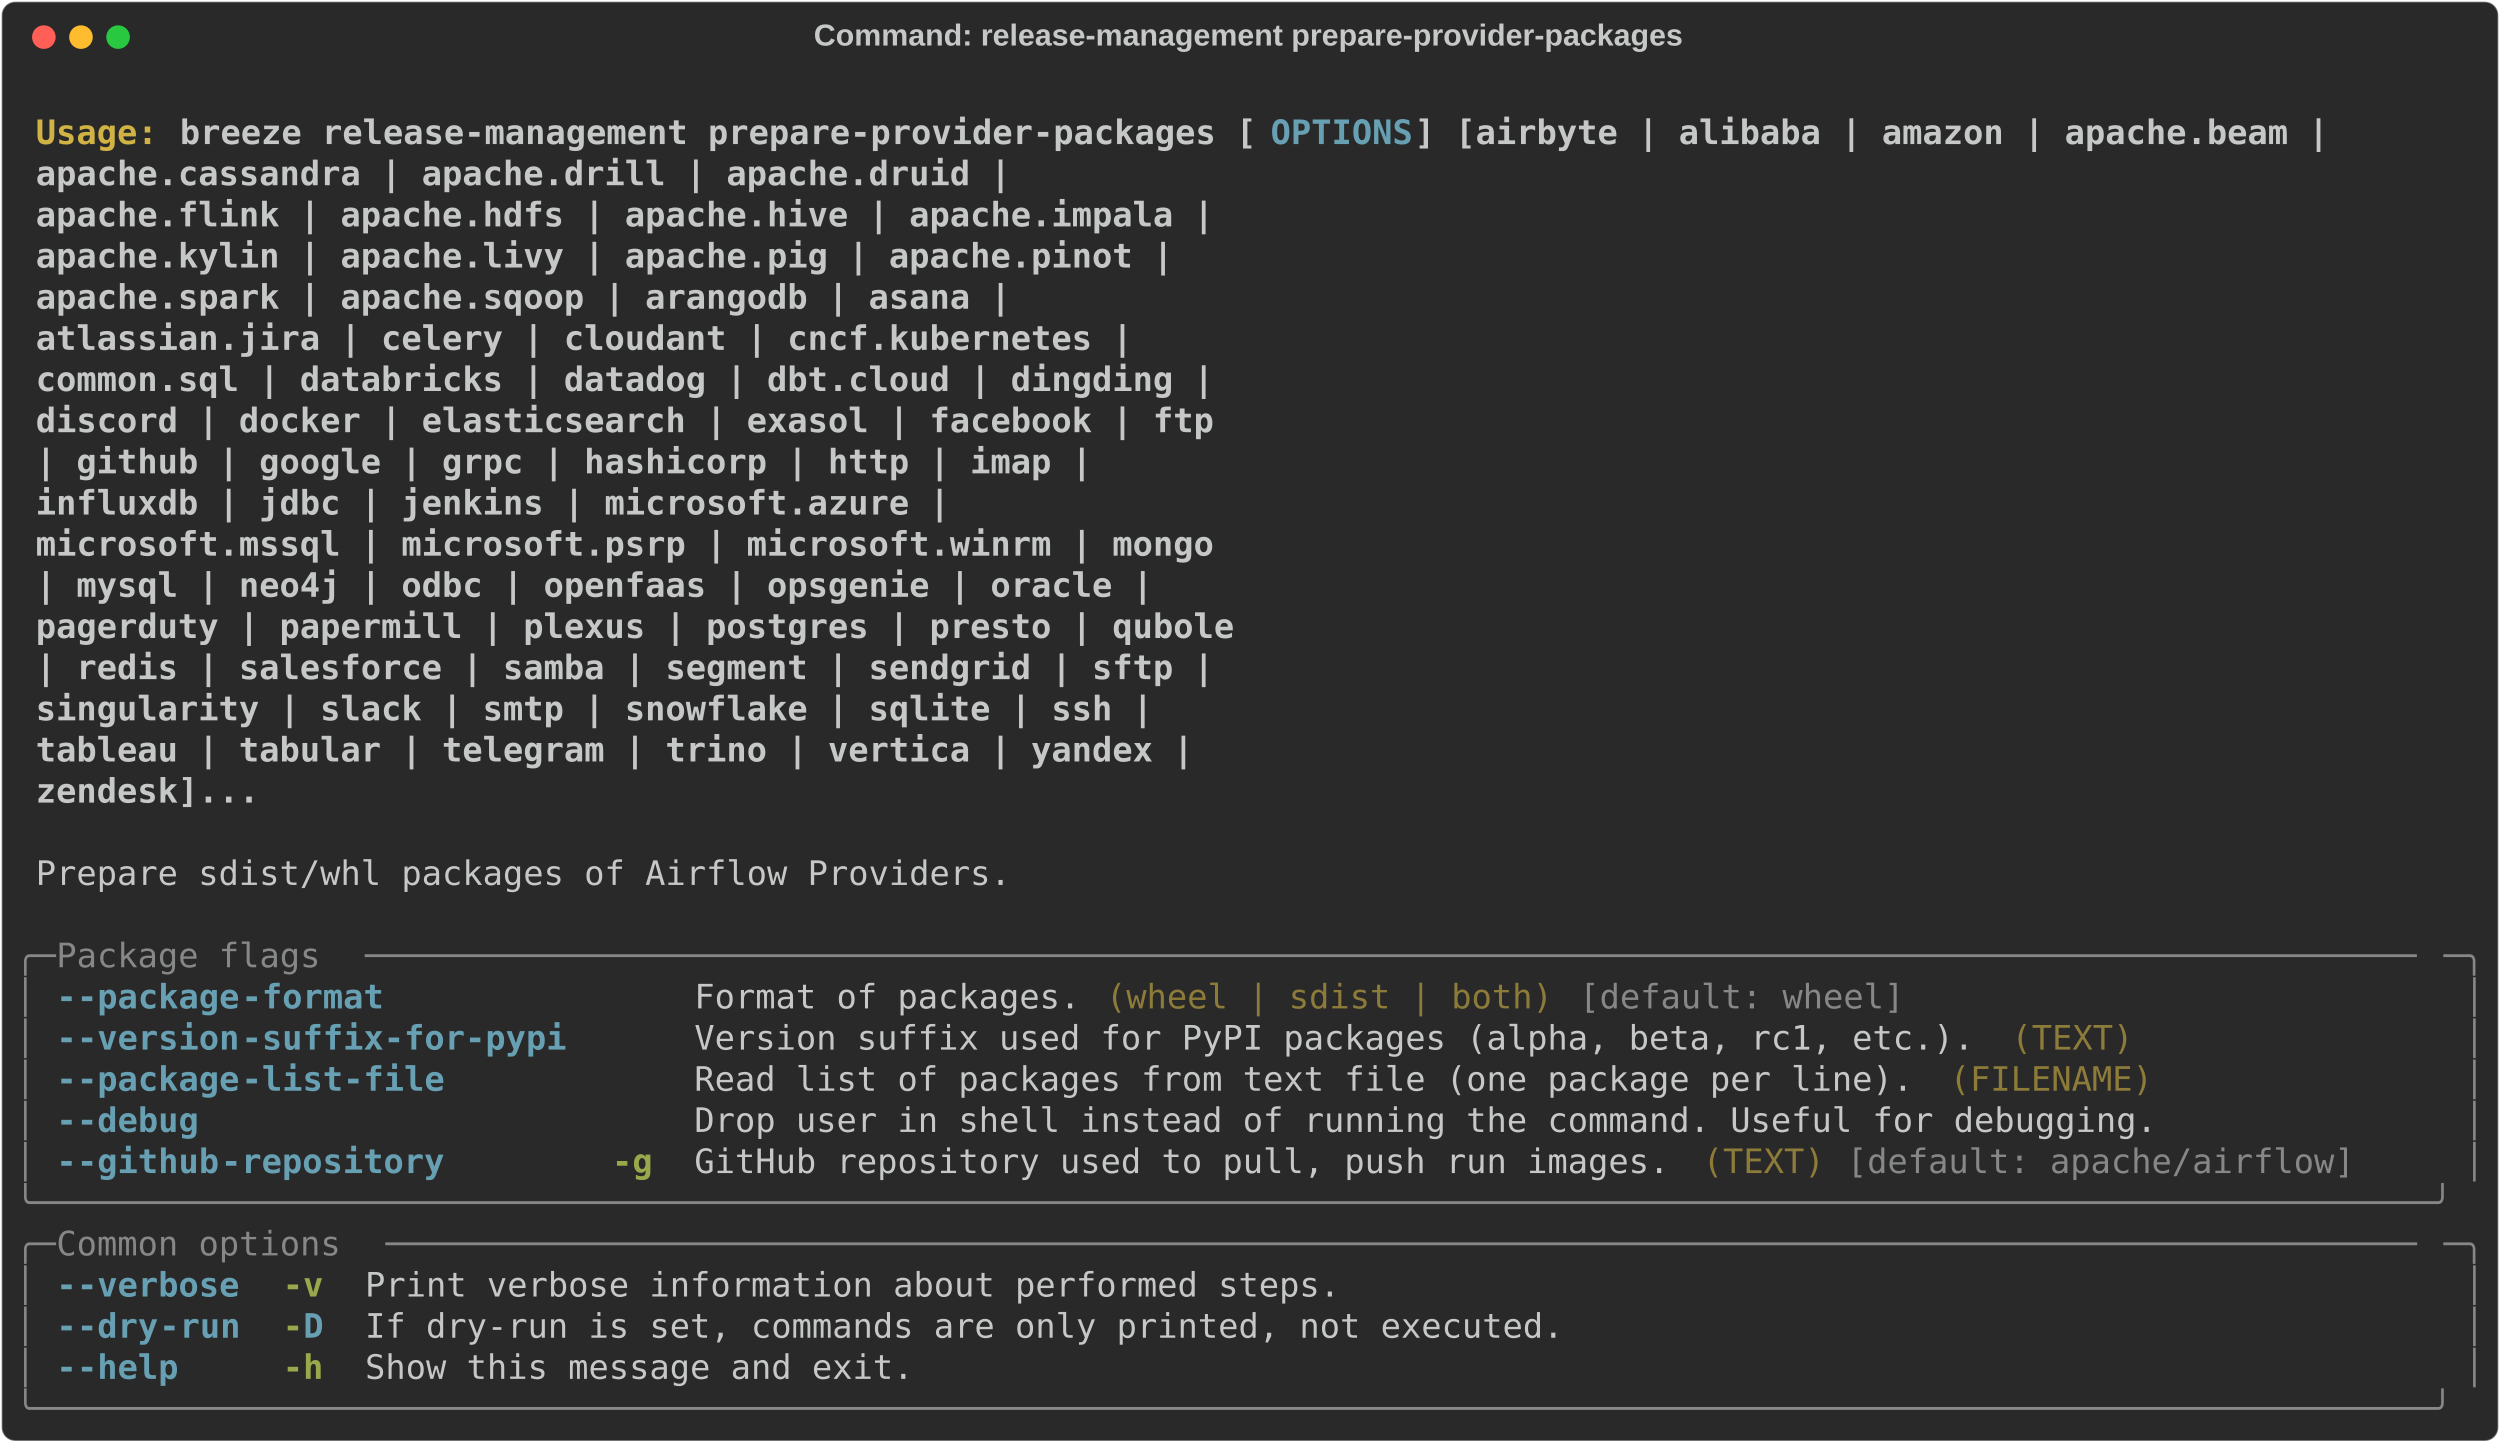
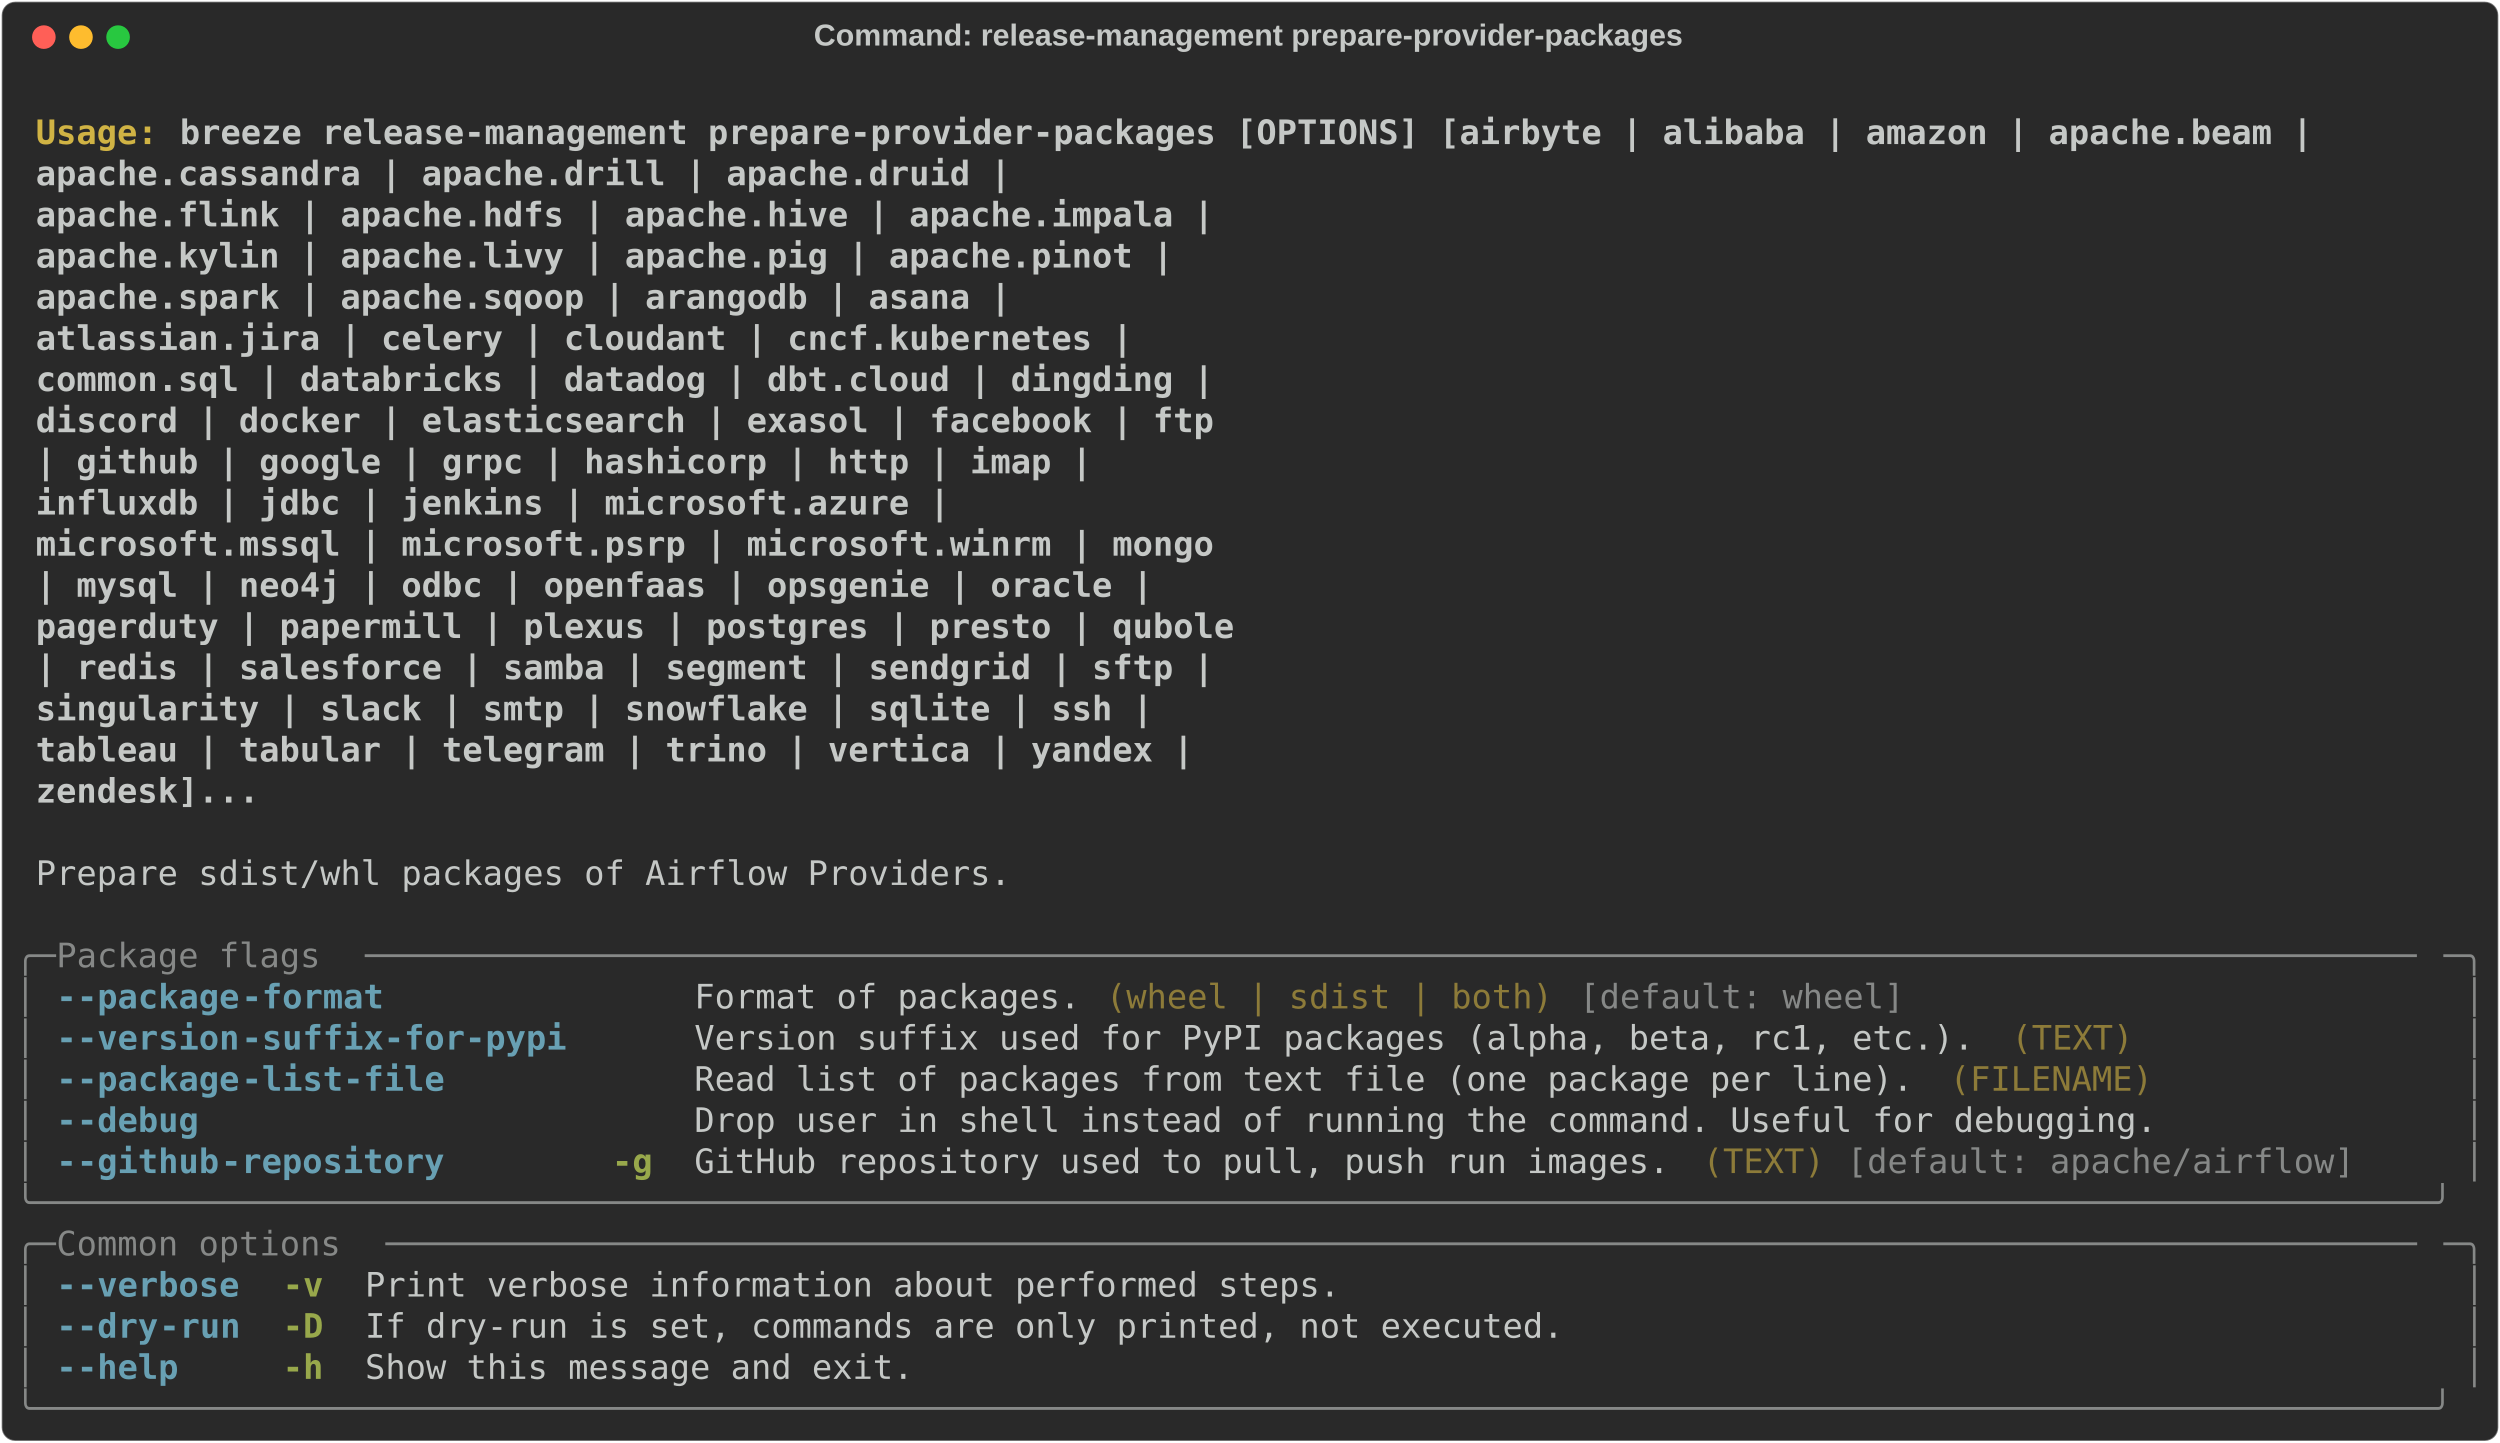
<svg xmlns="http://www.w3.org/2000/svg" class="rich-terminal" viewBox="0 0 1482 855.2">
  <style>

    @font-face {
        font-family: "Fira Code";
        src: local("FiraCode-Regular"),
                url("https://cdnjs.cloudflare.com/ajax/libs/firacode/6.2.0/woff2/FiraCode-Regular.woff2") format("woff2"),
                url("https://cdnjs.cloudflare.com/ajax/libs/firacode/6.2.0/woff/FiraCode-Regular.woff") format("woff");
        font-style: normal;
        font-weight: 400;
    }
    @font-face {
        font-family: "Fira Code";
        src: local("FiraCode-Bold"),
                url("https://cdnjs.cloudflare.com/ajax/libs/firacode/6.2.0/woff2/FiraCode-Bold.woff2") format("woff2"),
                url("https://cdnjs.cloudflare.com/ajax/libs/firacode/6.2.0/woff/FiraCode-Bold.woff") format("woff");
        font-style: bold;
        font-weight: 700;
    }

    .breeze-release-management-prepare-provider-packages-matrix {
        font-family: Fira Code, monospace;
        font-size: 20px;
        line-height: 24.4px;
        font-variant-east-asian: full-width;
    }

    .breeze-release-management-prepare-provider-packages-title {
        font-size: 18px;
        font-weight: bold;
        font-family: arial;
    }

    .breeze-release-management-prepare-provider-packages-r1 { fill: #c5c8c6;font-weight: bold }
.breeze-release-management-prepare-provider-packages-r2 { fill: #c5c8c6 }
.breeze-release-management-prepare-provider-packages-r3 { fill: #d0b344;font-weight: bold }
- .breeze-release-management-prepare-provider-packages-r4 { fill: #68a0b3;font-weight: bold }
- .breeze-release-management-prepare-provider-packages-r5 { fill: #868887 }
+ .breeze-release-management-prepare-provider-packages-r4 { fill: #868887 }
+ .breeze-release-management-prepare-provider-packages-r5 { fill: #68a0b3;font-weight: bold }
.breeze-release-management-prepare-provider-packages-r6 { fill: #8d7b39 }
.breeze-release-management-prepare-provider-packages-r7 { fill: #98a84b;font-weight: bold }
    </style>
  <defs>
    <clipPath id="breeze-release-management-prepare-provider-packages-clip-terminal">
      <rect x="0" y="0" width="1463.0" height="804.2" />
    </clipPath>
    <clipPath id="breeze-release-management-prepare-provider-packages-line-0">
      <rect x="0" y="1.5" width="1464" height="24.65" />
    </clipPath>
    <clipPath id="breeze-release-management-prepare-provider-packages-line-1">
      <rect x="0" y="25.9" width="1464" height="24.65" />
    </clipPath>
    <clipPath id="breeze-release-management-prepare-provider-packages-line-2">
      <rect x="0" y="50.3" width="1464" height="24.65" />
    </clipPath>
    <clipPath id="breeze-release-management-prepare-provider-packages-line-3">
      <rect x="0" y="74.7" width="1464" height="24.65" />
    </clipPath>
    <clipPath id="breeze-release-management-prepare-provider-packages-line-4">
      <rect x="0" y="99.1" width="1464" height="24.65" />
    </clipPath>
    <clipPath id="breeze-release-management-prepare-provider-packages-line-5">
      <rect x="0" y="123.5" width="1464" height="24.65" />
    </clipPath>
    <clipPath id="breeze-release-management-prepare-provider-packages-line-6">
      <rect x="0" y="147.9" width="1464" height="24.65" />
    </clipPath>
    <clipPath id="breeze-release-management-prepare-provider-packages-line-7">
      <rect x="0" y="172.3" width="1464" height="24.65" />
    </clipPath>
    <clipPath id="breeze-release-management-prepare-provider-packages-line-8">
      <rect x="0" y="196.7" width="1464" height="24.65" />
    </clipPath>
    <clipPath id="breeze-release-management-prepare-provider-packages-line-9">
      <rect x="0" y="221.1" width="1464" height="24.65" />
    </clipPath>
    <clipPath id="breeze-release-management-prepare-provider-packages-line-10">
      <rect x="0" y="245.5" width="1464" height="24.65" />
    </clipPath>
    <clipPath id="breeze-release-management-prepare-provider-packages-line-11">
      <rect x="0" y="269.9" width="1464" height="24.65" />
    </clipPath>
    <clipPath id="breeze-release-management-prepare-provider-packages-line-12">
      <rect x="0" y="294.3" width="1464" height="24.65" />
    </clipPath>
    <clipPath id="breeze-release-management-prepare-provider-packages-line-13">
      <rect x="0" y="318.7" width="1464" height="24.65" />
    </clipPath>
    <clipPath id="breeze-release-management-prepare-provider-packages-line-14">
      <rect x="0" y="343.1" width="1464" height="24.65" />
    </clipPath>
    <clipPath id="breeze-release-management-prepare-provider-packages-line-15">
      <rect x="0" y="367.5" width="1464" height="24.65" />
    </clipPath>
    <clipPath id="breeze-release-management-prepare-provider-packages-line-16">
      <rect x="0" y="391.9" width="1464" height="24.65" />
    </clipPath>
    <clipPath id="breeze-release-management-prepare-provider-packages-line-17">
      <rect x="0" y="416.3" width="1464" height="24.65" />
    </clipPath>
    <clipPath id="breeze-release-management-prepare-provider-packages-line-18">
      <rect x="0" y="440.7" width="1464" height="24.65" />
    </clipPath>
    <clipPath id="breeze-release-management-prepare-provider-packages-line-19">
      <rect x="0" y="465.1" width="1464" height="24.65" />
    </clipPath>
    <clipPath id="breeze-release-management-prepare-provider-packages-line-20">
      <rect x="0" y="489.5" width="1464" height="24.65" />
    </clipPath>
    <clipPath id="breeze-release-management-prepare-provider-packages-line-21">
      <rect x="0" y="513.9" width="1464" height="24.65" />
    </clipPath>
    <clipPath id="breeze-release-management-prepare-provider-packages-line-22">
      <rect x="0" y="538.3" width="1464" height="24.65" />
    </clipPath>
    <clipPath id="breeze-release-management-prepare-provider-packages-line-23">
      <rect x="0" y="562.7" width="1464" height="24.65" />
    </clipPath>
    <clipPath id="breeze-release-management-prepare-provider-packages-line-24">
      <rect x="0" y="587.1" width="1464" height="24.65" />
    </clipPath>
    <clipPath id="breeze-release-management-prepare-provider-packages-line-25">
      <rect x="0" y="611.5" width="1464" height="24.65" />
    </clipPath>
    <clipPath id="breeze-release-management-prepare-provider-packages-line-26">
      <rect x="0" y="635.9" width="1464" height="24.65" />
    </clipPath>
    <clipPath id="breeze-release-management-prepare-provider-packages-line-27">
      <rect x="0" y="660.3" width="1464" height="24.65" />
    </clipPath>
    <clipPath id="breeze-release-management-prepare-provider-packages-line-28">
      <rect x="0" y="684.7" width="1464" height="24.65" />
    </clipPath>
    <clipPath id="breeze-release-management-prepare-provider-packages-line-29">
      <rect x="0" y="709.1" width="1464" height="24.65" />
    </clipPath>
    <clipPath id="breeze-release-management-prepare-provider-packages-line-30">
      <rect x="0" y="733.5" width="1464" height="24.65" />
    </clipPath>
    <clipPath id="breeze-release-management-prepare-provider-packages-line-31">
      <rect x="0" y="757.9" width="1464" height="24.65" />
    </clipPath>
  </defs>
  <rect fill="#292929" stroke="rgba(255,255,255,0.35)" stroke-width="1" x="1" y="1" width="1480" height="853.2" rx="8" />
  <text class="breeze-release-management-prepare-provider-packages-title" fill="#c5c8c6" text-anchor="middle" x="740" y="27">Command: release-management prepare-provider-packages</text>
  <g transform="translate(26,22)">
    <circle cx="0" cy="0" r="7" fill="#ff5f57" />
    <circle cx="22" cy="0" r="7" fill="#febc2e" />
    <circle cx="44" cy="0" r="7" fill="#28c840" />
  </g>
  <g transform="translate(9, 41)" clip-path="url(#breeze-release-management-prepare-provider-packages-clip-terminal)">
    <g class="breeze-release-management-prepare-provider-packages-matrix">
      <text class="breeze-release-management-prepare-provider-packages-r2" x="1464" y="20" textLength="12.2" clip-path="url(#breeze-release-management-prepare-provider-packages-line-0)">
</text>
      <text class="breeze-release-management-prepare-provider-packages-r3" x="12.2" y="44.4" textLength="85.4" clip-path="url(#breeze-release-management-prepare-provider-packages-line-1)">Usage: </text>
-       <text class="breeze-release-management-prepare-provider-packages-r1" x="97.6" y="44.4" textLength="646.6" clip-path="url(#breeze-release-management-prepare-provider-packages-line-1)">breeze release-management prepare-provider-packages [</text>
-       <text class="breeze-release-management-prepare-provider-packages-r4" x="744.2" y="44.4" textLength="85.4" clip-path="url(#breeze-release-management-prepare-provider-packages-line-1)">OPTIONS</text>
-       <text class="breeze-release-management-prepare-provider-packages-r1" x="829.6" y="44.4" textLength="549" clip-path="url(#breeze-release-management-prepare-provider-packages-line-1)">] [airbyte | alibaba | amazon | apache.beam |</text>
+       <text class="breeze-release-management-prepare-provider-packages-r1" x="97.6" y="44.4" textLength="1281" clip-path="url(#breeze-release-management-prepare-provider-packages-line-1)">breeze release-management prepare-provider-packages [OPTIONS] [airbyte | alibaba | amazon | apache.beam |</text>
      <text class="breeze-release-management-prepare-provider-packages-r2" x="1464" y="44.4" textLength="12.2" clip-path="url(#breeze-release-management-prepare-provider-packages-line-1)">
</text>
      <text class="breeze-release-management-prepare-provider-packages-r1" x="12.2" y="68.8" textLength="1305.4" clip-path="url(#breeze-release-management-prepare-provider-packages-line-2)">                                                           apache.cassandra | apache.drill | apache.druid |</text>
      <text class="breeze-release-management-prepare-provider-packages-r2" x="1464" y="68.8" textLength="12.2" clip-path="url(#breeze-release-management-prepare-provider-packages-line-2)">
</text>
      <text class="breeze-release-management-prepare-provider-packages-r1" x="12.2" y="93.2" textLength="1427.4" clip-path="url(#breeze-release-management-prepare-provider-packages-line-3)">                                                           apache.flink | apache.hdfs | apache.hive | apache.impala |</text>
      <text class="breeze-release-management-prepare-provider-packages-r2" x="1464" y="93.2" textLength="12.2" clip-path="url(#breeze-release-management-prepare-provider-packages-line-3)">
</text>
      <text class="breeze-release-management-prepare-provider-packages-r1" x="12.2" y="117.6" textLength="1403" clip-path="url(#breeze-release-management-prepare-provider-packages-line-4)">                                                           apache.kylin | apache.livy | apache.pig | apache.pinot |</text>
      <text class="breeze-release-management-prepare-provider-packages-r2" x="1464" y="117.6" textLength="12.2" clip-path="url(#breeze-release-management-prepare-provider-packages-line-4)">
</text>
      <text class="breeze-release-management-prepare-provider-packages-r1" x="12.2" y="142" textLength="1305.4" clip-path="url(#breeze-release-management-prepare-provider-packages-line-5)">                                                           apache.spark | apache.sqoop | arangodb | asana |</text>
      <text class="breeze-release-management-prepare-provider-packages-r2" x="1464" y="142" textLength="12.2" clip-path="url(#breeze-release-management-prepare-provider-packages-line-5)">
</text>
      <text class="breeze-release-management-prepare-provider-packages-r1" x="12.2" y="166.4" textLength="1378.6" clip-path="url(#breeze-release-management-prepare-provider-packages-line-6)">                                                           atlassian.jira | celery | cloudant | cncf.kubernetes |</text>
      <text class="breeze-release-management-prepare-provider-packages-r2" x="1464" y="166.4" textLength="12.2" clip-path="url(#breeze-release-management-prepare-provider-packages-line-6)">
</text>
      <text class="breeze-release-management-prepare-provider-packages-r1" x="12.2" y="190.8" textLength="1427.4" clip-path="url(#breeze-release-management-prepare-provider-packages-line-7)">                                                           common.sql | databricks | datadog | dbt.cloud | dingding |</text>
      <text class="breeze-release-management-prepare-provider-packages-r2" x="1464" y="190.8" textLength="12.2" clip-path="url(#breeze-release-management-prepare-provider-packages-line-7)">
</text>
      <text class="breeze-release-management-prepare-provider-packages-r1" x="12.2" y="215.2" textLength="1427.4" clip-path="url(#breeze-release-management-prepare-provider-packages-line-8)">                                                           discord | docker | elasticsearch | exasol | facebook | ftp</text>
      <text class="breeze-release-management-prepare-provider-packages-r2" x="1464" y="215.2" textLength="12.2" clip-path="url(#breeze-release-management-prepare-provider-packages-line-8)">
</text>
      <text class="breeze-release-management-prepare-provider-packages-r1" x="12.2" y="239.6" textLength="1354.2" clip-path="url(#breeze-release-management-prepare-provider-packages-line-9)">                                                           | github | google | grpc | hashicorp | http | imap |</text>
      <text class="breeze-release-management-prepare-provider-packages-r2" x="1464" y="239.6" textLength="12.2" clip-path="url(#breeze-release-management-prepare-provider-packages-line-9)">
</text>
      <text class="breeze-release-management-prepare-provider-packages-r1" x="12.2" y="264" textLength="1268.8" clip-path="url(#breeze-release-management-prepare-provider-packages-line-10)">                                                           influxdb | jdbc | jenkins | microsoft.azure |</text>
      <text class="breeze-release-management-prepare-provider-packages-r2" x="1464" y="264" textLength="12.2" clip-path="url(#breeze-release-management-prepare-provider-packages-line-10)">
</text>
      <text class="breeze-release-management-prepare-provider-packages-r1" x="12.2" y="288.4" textLength="1427.4" clip-path="url(#breeze-release-management-prepare-provider-packages-line-11)">                                                           microsoft.mssql | microsoft.psrp | microsoft.winrm | mongo</text>
      <text class="breeze-release-management-prepare-provider-packages-r2" x="1464" y="288.4" textLength="12.2" clip-path="url(#breeze-release-management-prepare-provider-packages-line-11)">
</text>
      <text class="breeze-release-management-prepare-provider-packages-r1" x="12.2" y="312.8" textLength="1390.8" clip-path="url(#breeze-release-management-prepare-provider-packages-line-12)">                                                           | mysql | neo4j | odbc | openfaas | opsgenie | oracle |</text>
      <text class="breeze-release-management-prepare-provider-packages-r2" x="1464" y="312.8" textLength="12.2" clip-path="url(#breeze-release-management-prepare-provider-packages-line-12)">
</text>
      <text class="breeze-release-management-prepare-provider-packages-r1" x="12.2" y="337.2" textLength="1439.6" clip-path="url(#breeze-release-management-prepare-provider-packages-line-13)">                                                           pagerduty | papermill | plexus | postgres | presto | qubole</text>
      <text class="breeze-release-management-prepare-provider-packages-r2" x="1464" y="337.2" textLength="12.2" clip-path="url(#breeze-release-management-prepare-provider-packages-line-13)">
</text>
      <text class="breeze-release-management-prepare-provider-packages-r1" x="12.2" y="361.6" textLength="1427.4" clip-path="url(#breeze-release-management-prepare-provider-packages-line-14)">                                                           | redis | salesforce | samba | segment | sendgrid | sftp |</text>
      <text class="breeze-release-management-prepare-provider-packages-r2" x="1464" y="361.6" textLength="12.2" clip-path="url(#breeze-release-management-prepare-provider-packages-line-14)">
</text>
      <text class="breeze-release-management-prepare-provider-packages-r1" x="12.2" y="386" textLength="1390.8" clip-path="url(#breeze-release-management-prepare-provider-packages-line-15)">                                                           singularity | slack | smtp | snowflake | sqlite | ssh |</text>
      <text class="breeze-release-management-prepare-provider-packages-r2" x="1464" y="386" textLength="12.2" clip-path="url(#breeze-release-management-prepare-provider-packages-line-15)">
</text>
      <text class="breeze-release-management-prepare-provider-packages-r1" x="12.2" y="410.4" textLength="1415.2" clip-path="url(#breeze-release-management-prepare-provider-packages-line-16)">                                                           tableau | tabular | telegram | trino | vertica | yandex |</text>
      <text class="breeze-release-management-prepare-provider-packages-r2" x="1464" y="410.4" textLength="12.2" clip-path="url(#breeze-release-management-prepare-provider-packages-line-16)">
</text>
      <text class="breeze-release-management-prepare-provider-packages-r1" x="12.2" y="434.8" textLength="854" clip-path="url(#breeze-release-management-prepare-provider-packages-line-17)">                                                           zendesk]...</text>
      <text class="breeze-release-management-prepare-provider-packages-r2" x="1464" y="434.8" textLength="12.2" clip-path="url(#breeze-release-management-prepare-provider-packages-line-17)">
</text>
      <text class="breeze-release-management-prepare-provider-packages-r2" x="1464" y="459.2" textLength="12.2" clip-path="url(#breeze-release-management-prepare-provider-packages-line-18)">
</text>
      <text class="breeze-release-management-prepare-provider-packages-r2" x="12.2" y="483.6" textLength="585.6" clip-path="url(#breeze-release-management-prepare-provider-packages-line-19)">Prepare sdist/whl packages of Airflow Providers.</text>
      <text class="breeze-release-management-prepare-provider-packages-r2" x="1464" y="483.6" textLength="12.2" clip-path="url(#breeze-release-management-prepare-provider-packages-line-19)">
</text>
      <text class="breeze-release-management-prepare-provider-packages-r2" x="1464" y="508" textLength="12.2" clip-path="url(#breeze-release-management-prepare-provider-packages-line-20)">
</text>
-       <text class="breeze-release-management-prepare-provider-packages-r5" x="0" y="532.4" textLength="24.4" clip-path="url(#breeze-release-management-prepare-provider-packages-line-21)">╭─</text>
-       <text class="breeze-release-management-prepare-provider-packages-r5" x="24.4" y="532.4" textLength="183" clip-path="url(#breeze-release-management-prepare-provider-packages-line-21)"> Package flags </text>
-       <text class="breeze-release-management-prepare-provider-packages-r5" x="207.4" y="532.4" textLength="1232.2" clip-path="url(#breeze-release-management-prepare-provider-packages-line-21)">─────────────────────────────────────────────────────────────────────────────────────────────────────</text>
-       <text class="breeze-release-management-prepare-provider-packages-r5" x="1439.6" y="532.4" textLength="24.4" clip-path="url(#breeze-release-management-prepare-provider-packages-line-21)">─╮</text>
+       <text class="breeze-release-management-prepare-provider-packages-r4" x="0" y="532.4" textLength="24.4" clip-path="url(#breeze-release-management-prepare-provider-packages-line-21)">╭─</text>
+       <text class="breeze-release-management-prepare-provider-packages-r4" x="24.4" y="532.4" textLength="183" clip-path="url(#breeze-release-management-prepare-provider-packages-line-21)"> Package flags </text>
+       <text class="breeze-release-management-prepare-provider-packages-r4" x="207.4" y="532.4" textLength="1232.2" clip-path="url(#breeze-release-management-prepare-provider-packages-line-21)">─────────────────────────────────────────────────────────────────────────────────────────────────────</text>
+       <text class="breeze-release-management-prepare-provider-packages-r4" x="1439.6" y="532.4" textLength="24.4" clip-path="url(#breeze-release-management-prepare-provider-packages-line-21)">─╮</text>
      <text class="breeze-release-management-prepare-provider-packages-r2" x="1464" y="532.4" textLength="12.2" clip-path="url(#breeze-release-management-prepare-provider-packages-line-21)">
</text>
-       <text class="breeze-release-management-prepare-provider-packages-r5" x="0" y="556.8" textLength="12.2" clip-path="url(#breeze-release-management-prepare-provider-packages-line-22)">│</text>
-       <text class="breeze-release-management-prepare-provider-packages-r4" x="24.4" y="556.8" textLength="12.2" clip-path="url(#breeze-release-management-prepare-provider-packages-line-22)">-</text>
-       <text class="breeze-release-management-prepare-provider-packages-r4" x="36.6" y="556.8" textLength="97.6" clip-path="url(#breeze-release-management-prepare-provider-packages-line-22)">-package</text>
-       <text class="breeze-release-management-prepare-provider-packages-r4" x="134.2" y="556.8" textLength="85.4" clip-path="url(#breeze-release-management-prepare-provider-packages-line-22)">-format</text>
+       <text class="breeze-release-management-prepare-provider-packages-r4" x="0" y="556.8" textLength="12.2" clip-path="url(#breeze-release-management-prepare-provider-packages-line-22)">│</text>
+       <text class="breeze-release-management-prepare-provider-packages-r5" x="24.4" y="556.8" textLength="12.2" clip-path="url(#breeze-release-management-prepare-provider-packages-line-22)">-</text>
+       <text class="breeze-release-management-prepare-provider-packages-r5" x="36.6" y="556.8" textLength="97.6" clip-path="url(#breeze-release-management-prepare-provider-packages-line-22)">-package</text>
+       <text class="breeze-release-management-prepare-provider-packages-r5" x="134.2" y="556.8" textLength="85.4" clip-path="url(#breeze-release-management-prepare-provider-packages-line-22)">-format</text>
      <text class="breeze-release-management-prepare-provider-packages-r2" x="402.6" y="556.8" textLength="231.8" clip-path="url(#breeze-release-management-prepare-provider-packages-line-22)">Format of packages.</text>
      <text class="breeze-release-management-prepare-provider-packages-r6" x="646.6" y="556.8" textLength="268.4" clip-path="url(#breeze-release-management-prepare-provider-packages-line-22)">(wheel | sdist | both)</text>
-       <text class="breeze-release-management-prepare-provider-packages-r5" x="927.2" y="556.8" textLength="195.2" clip-path="url(#breeze-release-management-prepare-provider-packages-line-22)">[default: wheel]</text>
-       <text class="breeze-release-management-prepare-provider-packages-r5" x="1451.8" y="556.8" textLength="12.2" clip-path="url(#breeze-release-management-prepare-provider-packages-line-22)">│</text>
+       <text class="breeze-release-management-prepare-provider-packages-r4" x="927.2" y="556.8" textLength="195.2" clip-path="url(#breeze-release-management-prepare-provider-packages-line-22)">[default: wheel]</text>
+       <text class="breeze-release-management-prepare-provider-packages-r4" x="1451.8" y="556.8" textLength="12.2" clip-path="url(#breeze-release-management-prepare-provider-packages-line-22)">│</text>
      <text class="breeze-release-management-prepare-provider-packages-r2" x="1464" y="556.8" textLength="12.2" clip-path="url(#breeze-release-management-prepare-provider-packages-line-22)">
</text>
-       <text class="breeze-release-management-prepare-provider-packages-r5" x="0" y="581.2" textLength="12.2" clip-path="url(#breeze-release-management-prepare-provider-packages-line-23)">│</text>
-       <text class="breeze-release-management-prepare-provider-packages-r4" x="24.4" y="581.2" textLength="12.2" clip-path="url(#breeze-release-management-prepare-provider-packages-line-23)">-</text>
-       <text class="breeze-release-management-prepare-provider-packages-r4" x="36.6" y="581.2" textLength="97.6" clip-path="url(#breeze-release-management-prepare-provider-packages-line-23)">-version</text>
-       <text class="breeze-release-management-prepare-provider-packages-r4" x="134.2" y="581.2" textLength="195.2" clip-path="url(#breeze-release-management-prepare-provider-packages-line-23)">-suffix-for-pypi</text>
+       <text class="breeze-release-management-prepare-provider-packages-r4" x="0" y="581.2" textLength="12.2" clip-path="url(#breeze-release-management-prepare-provider-packages-line-23)">│</text>
+       <text class="breeze-release-management-prepare-provider-packages-r5" x="24.4" y="581.2" textLength="12.2" clip-path="url(#breeze-release-management-prepare-provider-packages-line-23)">-</text>
+       <text class="breeze-release-management-prepare-provider-packages-r5" x="36.6" y="581.2" textLength="97.6" clip-path="url(#breeze-release-management-prepare-provider-packages-line-23)">-version</text>
+       <text class="breeze-release-management-prepare-provider-packages-r5" x="134.2" y="581.2" textLength="195.2" clip-path="url(#breeze-release-management-prepare-provider-packages-line-23)">-suffix-for-pypi</text>
      <text class="breeze-release-management-prepare-provider-packages-r2" x="402.6" y="581.2" textLength="768.6" clip-path="url(#breeze-release-management-prepare-provider-packages-line-23)">Version suffix used for PyPI packages (alpha, beta, rc1, etc.).</text>
      <text class="breeze-release-management-prepare-provider-packages-r6" x="1183.4" y="581.2" textLength="73.2" clip-path="url(#breeze-release-management-prepare-provider-packages-line-23)">(TEXT)</text>
-       <text class="breeze-release-management-prepare-provider-packages-r5" x="1451.8" y="581.2" textLength="12.2" clip-path="url(#breeze-release-management-prepare-provider-packages-line-23)">│</text>
+       <text class="breeze-release-management-prepare-provider-packages-r4" x="1451.8" y="581.2" textLength="12.2" clip-path="url(#breeze-release-management-prepare-provider-packages-line-23)">│</text>
      <text class="breeze-release-management-prepare-provider-packages-r2" x="1464" y="581.2" textLength="12.2" clip-path="url(#breeze-release-management-prepare-provider-packages-line-23)">
</text>
-       <text class="breeze-release-management-prepare-provider-packages-r5" x="0" y="605.6" textLength="12.2" clip-path="url(#breeze-release-management-prepare-provider-packages-line-24)">│</text>
-       <text class="breeze-release-management-prepare-provider-packages-r4" x="24.4" y="605.6" textLength="12.2" clip-path="url(#breeze-release-management-prepare-provider-packages-line-24)">-</text>
-       <text class="breeze-release-management-prepare-provider-packages-r4" x="36.6" y="605.6" textLength="97.6" clip-path="url(#breeze-release-management-prepare-provider-packages-line-24)">-package</text>
-       <text class="breeze-release-management-prepare-provider-packages-r4" x="134.2" y="605.6" textLength="122" clip-path="url(#breeze-release-management-prepare-provider-packages-line-24)">-list-file</text>
+       <text class="breeze-release-management-prepare-provider-packages-r4" x="0" y="605.6" textLength="12.2" clip-path="url(#breeze-release-management-prepare-provider-packages-line-24)">│</text>
+       <text class="breeze-release-management-prepare-provider-packages-r5" x="24.4" y="605.6" textLength="12.2" clip-path="url(#breeze-release-management-prepare-provider-packages-line-24)">-</text>
+       <text class="breeze-release-management-prepare-provider-packages-r5" x="36.6" y="605.6" textLength="97.6" clip-path="url(#breeze-release-management-prepare-provider-packages-line-24)">-package</text>
+       <text class="breeze-release-management-prepare-provider-packages-r5" x="134.2" y="605.6" textLength="122" clip-path="url(#breeze-release-management-prepare-provider-packages-line-24)">-list-file</text>
      <text class="breeze-release-management-prepare-provider-packages-r2" x="402.6" y="605.6" textLength="732" clip-path="url(#breeze-release-management-prepare-provider-packages-line-24)">Read list of packages from text file (one package per line).</text>
      <text class="breeze-release-management-prepare-provider-packages-r6" x="1146.8" y="605.6" textLength="122" clip-path="url(#breeze-release-management-prepare-provider-packages-line-24)">(FILENAME)</text>
-       <text class="breeze-release-management-prepare-provider-packages-r5" x="1451.8" y="605.6" textLength="12.2" clip-path="url(#breeze-release-management-prepare-provider-packages-line-24)">│</text>
+       <text class="breeze-release-management-prepare-provider-packages-r4" x="1451.8" y="605.6" textLength="12.2" clip-path="url(#breeze-release-management-prepare-provider-packages-line-24)">│</text>
      <text class="breeze-release-management-prepare-provider-packages-r2" x="1464" y="605.6" textLength="12.2" clip-path="url(#breeze-release-management-prepare-provider-packages-line-24)">
</text>
-       <text class="breeze-release-management-prepare-provider-packages-r5" x="0" y="630" textLength="12.2" clip-path="url(#breeze-release-management-prepare-provider-packages-line-25)">│</text>
-       <text class="breeze-release-management-prepare-provider-packages-r4" x="24.4" y="630" textLength="12.2" clip-path="url(#breeze-release-management-prepare-provider-packages-line-25)">-</text>
-       <text class="breeze-release-management-prepare-provider-packages-r4" x="36.6" y="630" textLength="73.2" clip-path="url(#breeze-release-management-prepare-provider-packages-line-25)">-debug</text>
+       <text class="breeze-release-management-prepare-provider-packages-r4" x="0" y="630" textLength="12.2" clip-path="url(#breeze-release-management-prepare-provider-packages-line-25)">│</text>
+       <text class="breeze-release-management-prepare-provider-packages-r5" x="24.4" y="630" textLength="12.2" clip-path="url(#breeze-release-management-prepare-provider-packages-line-25)">-</text>
+       <text class="breeze-release-management-prepare-provider-packages-r5" x="36.6" y="630" textLength="73.2" clip-path="url(#breeze-release-management-prepare-provider-packages-line-25)">-debug</text>
      <text class="breeze-release-management-prepare-provider-packages-r2" x="402.6" y="630" textLength="878.4" clip-path="url(#breeze-release-management-prepare-provider-packages-line-25)">Drop user in shell instead of running the command. Useful for debugging.</text>
-       <text class="breeze-release-management-prepare-provider-packages-r5" x="1451.8" y="630" textLength="12.2" clip-path="url(#breeze-release-management-prepare-provider-packages-line-25)">│</text>
+       <text class="breeze-release-management-prepare-provider-packages-r4" x="1451.8" y="630" textLength="12.2" clip-path="url(#breeze-release-management-prepare-provider-packages-line-25)">│</text>
      <text class="breeze-release-management-prepare-provider-packages-r2" x="1464" y="630" textLength="12.2" clip-path="url(#breeze-release-management-prepare-provider-packages-line-25)">
</text>
-       <text class="breeze-release-management-prepare-provider-packages-r5" x="0" y="654.4" textLength="12.2" clip-path="url(#breeze-release-management-prepare-provider-packages-line-26)">│</text>
-       <text class="breeze-release-management-prepare-provider-packages-r4" x="24.4" y="654.4" textLength="12.2" clip-path="url(#breeze-release-management-prepare-provider-packages-line-26)">-</text>
-       <text class="breeze-release-management-prepare-provider-packages-r4" x="36.6" y="654.4" textLength="85.4" clip-path="url(#breeze-release-management-prepare-provider-packages-line-26)">-github</text>
-       <text class="breeze-release-management-prepare-provider-packages-r4" x="122" y="654.4" textLength="134.2" clip-path="url(#breeze-release-management-prepare-provider-packages-line-26)">-repository</text>
+       <text class="breeze-release-management-prepare-provider-packages-r4" x="0" y="654.4" textLength="12.2" clip-path="url(#breeze-release-management-prepare-provider-packages-line-26)">│</text>
+       <text class="breeze-release-management-prepare-provider-packages-r5" x="24.4" y="654.4" textLength="12.2" clip-path="url(#breeze-release-management-prepare-provider-packages-line-26)">-</text>
+       <text class="breeze-release-management-prepare-provider-packages-r5" x="36.6" y="654.4" textLength="85.4" clip-path="url(#breeze-release-management-prepare-provider-packages-line-26)">-github</text>
+       <text class="breeze-release-management-prepare-provider-packages-r5" x="122" y="654.4" textLength="134.2" clip-path="url(#breeze-release-management-prepare-provider-packages-line-26)">-repository</text>
      <text class="breeze-release-management-prepare-provider-packages-r7" x="353.8" y="654.4" textLength="24.4" clip-path="url(#breeze-release-management-prepare-provider-packages-line-26)">-g</text>
      <text class="breeze-release-management-prepare-provider-packages-r2" x="402.6" y="654.4" textLength="585.6" clip-path="url(#breeze-release-management-prepare-provider-packages-line-26)">GitHub repository used to pull, push run images.</text>
      <text class="breeze-release-management-prepare-provider-packages-r6" x="1000.4" y="654.4" textLength="73.2" clip-path="url(#breeze-release-management-prepare-provider-packages-line-26)">(TEXT)</text>
-       <text class="breeze-release-management-prepare-provider-packages-r5" x="1085.8" y="654.4" textLength="305" clip-path="url(#breeze-release-management-prepare-provider-packages-line-26)">[default: apache/airflow]</text>
-       <text class="breeze-release-management-prepare-provider-packages-r5" x="1451.8" y="654.4" textLength="12.2" clip-path="url(#breeze-release-management-prepare-provider-packages-line-26)">│</text>
+       <text class="breeze-release-management-prepare-provider-packages-r4" x="1085.8" y="654.4" textLength="305" clip-path="url(#breeze-release-management-prepare-provider-packages-line-26)">[default: apache/airflow]</text>
+       <text class="breeze-release-management-prepare-provider-packages-r4" x="1451.8" y="654.4" textLength="12.2" clip-path="url(#breeze-release-management-prepare-provider-packages-line-26)">│</text>
      <text class="breeze-release-management-prepare-provider-packages-r2" x="1464" y="654.4" textLength="12.2" clip-path="url(#breeze-release-management-prepare-provider-packages-line-26)">
</text>
-       <text class="breeze-release-management-prepare-provider-packages-r5" x="0" y="678.8" textLength="1464" clip-path="url(#breeze-release-management-prepare-provider-packages-line-27)">╰──────────────────────────────────────────────────────────────────────────────────────────────────────────────────────╯</text>
+       <text class="breeze-release-management-prepare-provider-packages-r4" x="0" y="678.8" textLength="1464" clip-path="url(#breeze-release-management-prepare-provider-packages-line-27)">╰──────────────────────────────────────────────────────────────────────────────────────────────────────────────────────╯</text>
      <text class="breeze-release-management-prepare-provider-packages-r2" x="1464" y="678.8" textLength="12.2" clip-path="url(#breeze-release-management-prepare-provider-packages-line-27)">
</text>
-       <text class="breeze-release-management-prepare-provider-packages-r5" x="0" y="703.2" textLength="24.4" clip-path="url(#breeze-release-management-prepare-provider-packages-line-28)">╭─</text>
-       <text class="breeze-release-management-prepare-provider-packages-r5" x="24.4" y="703.2" textLength="195.2" clip-path="url(#breeze-release-management-prepare-provider-packages-line-28)"> Common options </text>
-       <text class="breeze-release-management-prepare-provider-packages-r5" x="219.6" y="703.2" textLength="1220" clip-path="url(#breeze-release-management-prepare-provider-packages-line-28)">────────────────────────────────────────────────────────────────────────────────────────────────────</text>
-       <text class="breeze-release-management-prepare-provider-packages-r5" x="1439.6" y="703.2" textLength="24.4" clip-path="url(#breeze-release-management-prepare-provider-packages-line-28)">─╮</text>
+       <text class="breeze-release-management-prepare-provider-packages-r4" x="0" y="703.2" textLength="24.4" clip-path="url(#breeze-release-management-prepare-provider-packages-line-28)">╭─</text>
+       <text class="breeze-release-management-prepare-provider-packages-r4" x="24.4" y="703.2" textLength="195.2" clip-path="url(#breeze-release-management-prepare-provider-packages-line-28)"> Common options </text>
+       <text class="breeze-release-management-prepare-provider-packages-r4" x="219.6" y="703.2" textLength="1220" clip-path="url(#breeze-release-management-prepare-provider-packages-line-28)">────────────────────────────────────────────────────────────────────────────────────────────────────</text>
+       <text class="breeze-release-management-prepare-provider-packages-r4" x="1439.6" y="703.2" textLength="24.4" clip-path="url(#breeze-release-management-prepare-provider-packages-line-28)">─╮</text>
      <text class="breeze-release-management-prepare-provider-packages-r2" x="1464" y="703.2" textLength="12.2" clip-path="url(#breeze-release-management-prepare-provider-packages-line-28)">
</text>
-       <text class="breeze-release-management-prepare-provider-packages-r5" x="0" y="727.6" textLength="12.2" clip-path="url(#breeze-release-management-prepare-provider-packages-line-29)">│</text>
-       <text class="breeze-release-management-prepare-provider-packages-r4" x="24.4" y="727.6" textLength="12.2" clip-path="url(#breeze-release-management-prepare-provider-packages-line-29)">-</text>
-       <text class="breeze-release-management-prepare-provider-packages-r4" x="36.6" y="727.6" textLength="97.6" clip-path="url(#breeze-release-management-prepare-provider-packages-line-29)">-verbose</text>
+       <text class="breeze-release-management-prepare-provider-packages-r4" x="0" y="727.6" textLength="12.2" clip-path="url(#breeze-release-management-prepare-provider-packages-line-29)">│</text>
+       <text class="breeze-release-management-prepare-provider-packages-r5" x="24.4" y="727.6" textLength="12.2" clip-path="url(#breeze-release-management-prepare-provider-packages-line-29)">-</text>
+       <text class="breeze-release-management-prepare-provider-packages-r5" x="36.6" y="727.6" textLength="97.6" clip-path="url(#breeze-release-management-prepare-provider-packages-line-29)">-verbose</text>
      <text class="breeze-release-management-prepare-provider-packages-r7" x="158.6" y="727.6" textLength="24.4" clip-path="url(#breeze-release-management-prepare-provider-packages-line-29)">-v</text>
      <text class="breeze-release-management-prepare-provider-packages-r2" x="207.4" y="727.6" textLength="585.6" clip-path="url(#breeze-release-management-prepare-provider-packages-line-29)">Print verbose information about performed steps.</text>
-       <text class="breeze-release-management-prepare-provider-packages-r5" x="1451.8" y="727.6" textLength="12.2" clip-path="url(#breeze-release-management-prepare-provider-packages-line-29)">│</text>
+       <text class="breeze-release-management-prepare-provider-packages-r4" x="1451.8" y="727.6" textLength="12.2" clip-path="url(#breeze-release-management-prepare-provider-packages-line-29)">│</text>
      <text class="breeze-release-management-prepare-provider-packages-r2" x="1464" y="727.6" textLength="12.2" clip-path="url(#breeze-release-management-prepare-provider-packages-line-29)">
</text>
-       <text class="breeze-release-management-prepare-provider-packages-r5" x="0" y="752" textLength="12.2" clip-path="url(#breeze-release-management-prepare-provider-packages-line-30)">│</text>
-       <text class="breeze-release-management-prepare-provider-packages-r4" x="24.4" y="752" textLength="12.2" clip-path="url(#breeze-release-management-prepare-provider-packages-line-30)">-</text>
-       <text class="breeze-release-management-prepare-provider-packages-r4" x="36.6" y="752" textLength="48.8" clip-path="url(#breeze-release-management-prepare-provider-packages-line-30)">-dry</text>
-       <text class="breeze-release-management-prepare-provider-packages-r4" x="85.4" y="752" textLength="48.8" clip-path="url(#breeze-release-management-prepare-provider-packages-line-30)">-run</text>
-       <text class="breeze-release-management-prepare-provider-packages-r7" x="158.6" y="752" textLength="12.2" clip-path="url(#breeze-release-management-prepare-provider-packages-line-30)">-</text>
-       <text class="breeze-release-management-prepare-provider-packages-r4" x="170.8" y="752" textLength="12.2" clip-path="url(#breeze-release-management-prepare-provider-packages-line-30)">D</text>
+       <text class="breeze-release-management-prepare-provider-packages-r4" x="0" y="752" textLength="12.2" clip-path="url(#breeze-release-management-prepare-provider-packages-line-30)">│</text>
+       <text class="breeze-release-management-prepare-provider-packages-r5" x="24.4" y="752" textLength="12.2" clip-path="url(#breeze-release-management-prepare-provider-packages-line-30)">-</text>
+       <text class="breeze-release-management-prepare-provider-packages-r5" x="36.6" y="752" textLength="48.8" clip-path="url(#breeze-release-management-prepare-provider-packages-line-30)">-dry</text>
+       <text class="breeze-release-management-prepare-provider-packages-r5" x="85.4" y="752" textLength="48.8" clip-path="url(#breeze-release-management-prepare-provider-packages-line-30)">-run</text>
+       <text class="breeze-release-management-prepare-provider-packages-r7" x="158.6" y="752" textLength="24.4" clip-path="url(#breeze-release-management-prepare-provider-packages-line-30)">-D</text>
      <text class="breeze-release-management-prepare-provider-packages-r2" x="207.4" y="752" textLength="719.8" clip-path="url(#breeze-release-management-prepare-provider-packages-line-30)">If dry-run is set, commands are only printed, not executed.</text>
-       <text class="breeze-release-management-prepare-provider-packages-r5" x="1451.8" y="752" textLength="12.2" clip-path="url(#breeze-release-management-prepare-provider-packages-line-30)">│</text>
+       <text class="breeze-release-management-prepare-provider-packages-r4" x="1451.8" y="752" textLength="12.2" clip-path="url(#breeze-release-management-prepare-provider-packages-line-30)">│</text>
      <text class="breeze-release-management-prepare-provider-packages-r2" x="1464" y="752" textLength="12.2" clip-path="url(#breeze-release-management-prepare-provider-packages-line-30)">
</text>
-       <text class="breeze-release-management-prepare-provider-packages-r5" x="0" y="776.4" textLength="12.2" clip-path="url(#breeze-release-management-prepare-provider-packages-line-31)">│</text>
-       <text class="breeze-release-management-prepare-provider-packages-r4" x="24.4" y="776.4" textLength="12.2" clip-path="url(#breeze-release-management-prepare-provider-packages-line-31)">-</text>
-       <text class="breeze-release-management-prepare-provider-packages-r4" x="36.6" y="776.4" textLength="61" clip-path="url(#breeze-release-management-prepare-provider-packages-line-31)">-help</text>
+       <text class="breeze-release-management-prepare-provider-packages-r4" x="0" y="776.4" textLength="12.2" clip-path="url(#breeze-release-management-prepare-provider-packages-line-31)">│</text>
+       <text class="breeze-release-management-prepare-provider-packages-r5" x="24.4" y="776.4" textLength="12.2" clip-path="url(#breeze-release-management-prepare-provider-packages-line-31)">-</text>
+       <text class="breeze-release-management-prepare-provider-packages-r5" x="36.6" y="776.4" textLength="61" clip-path="url(#breeze-release-management-prepare-provider-packages-line-31)">-help</text>
      <text class="breeze-release-management-prepare-provider-packages-r7" x="158.6" y="776.4" textLength="24.4" clip-path="url(#breeze-release-management-prepare-provider-packages-line-31)">-h</text>
      <text class="breeze-release-management-prepare-provider-packages-r2" x="207.4" y="776.4" textLength="329.4" clip-path="url(#breeze-release-management-prepare-provider-packages-line-31)">Show this message and exit.</text>
-       <text class="breeze-release-management-prepare-provider-packages-r5" x="1451.8" y="776.4" textLength="12.2" clip-path="url(#breeze-release-management-prepare-provider-packages-line-31)">│</text>
+       <text class="breeze-release-management-prepare-provider-packages-r4" x="1451.8" y="776.4" textLength="12.2" clip-path="url(#breeze-release-management-prepare-provider-packages-line-31)">│</text>
      <text class="breeze-release-management-prepare-provider-packages-r2" x="1464" y="776.4" textLength="12.2" clip-path="url(#breeze-release-management-prepare-provider-packages-line-31)">
</text>
-       <text class="breeze-release-management-prepare-provider-packages-r5" x="0" y="800.8" textLength="1464" clip-path="url(#breeze-release-management-prepare-provider-packages-line-32)">╰──────────────────────────────────────────────────────────────────────────────────────────────────────────────────────╯</text>
+       <text class="breeze-release-management-prepare-provider-packages-r4" x="0" y="800.8" textLength="1464" clip-path="url(#breeze-release-management-prepare-provider-packages-line-32)">╰──────────────────────────────────────────────────────────────────────────────────────────────────────────────────────╯</text>
      <text class="breeze-release-management-prepare-provider-packages-r2" x="1464" y="800.8" textLength="12.2" clip-path="url(#breeze-release-management-prepare-provider-packages-line-32)">
</text>
    </g>
  </g>
</svg>
